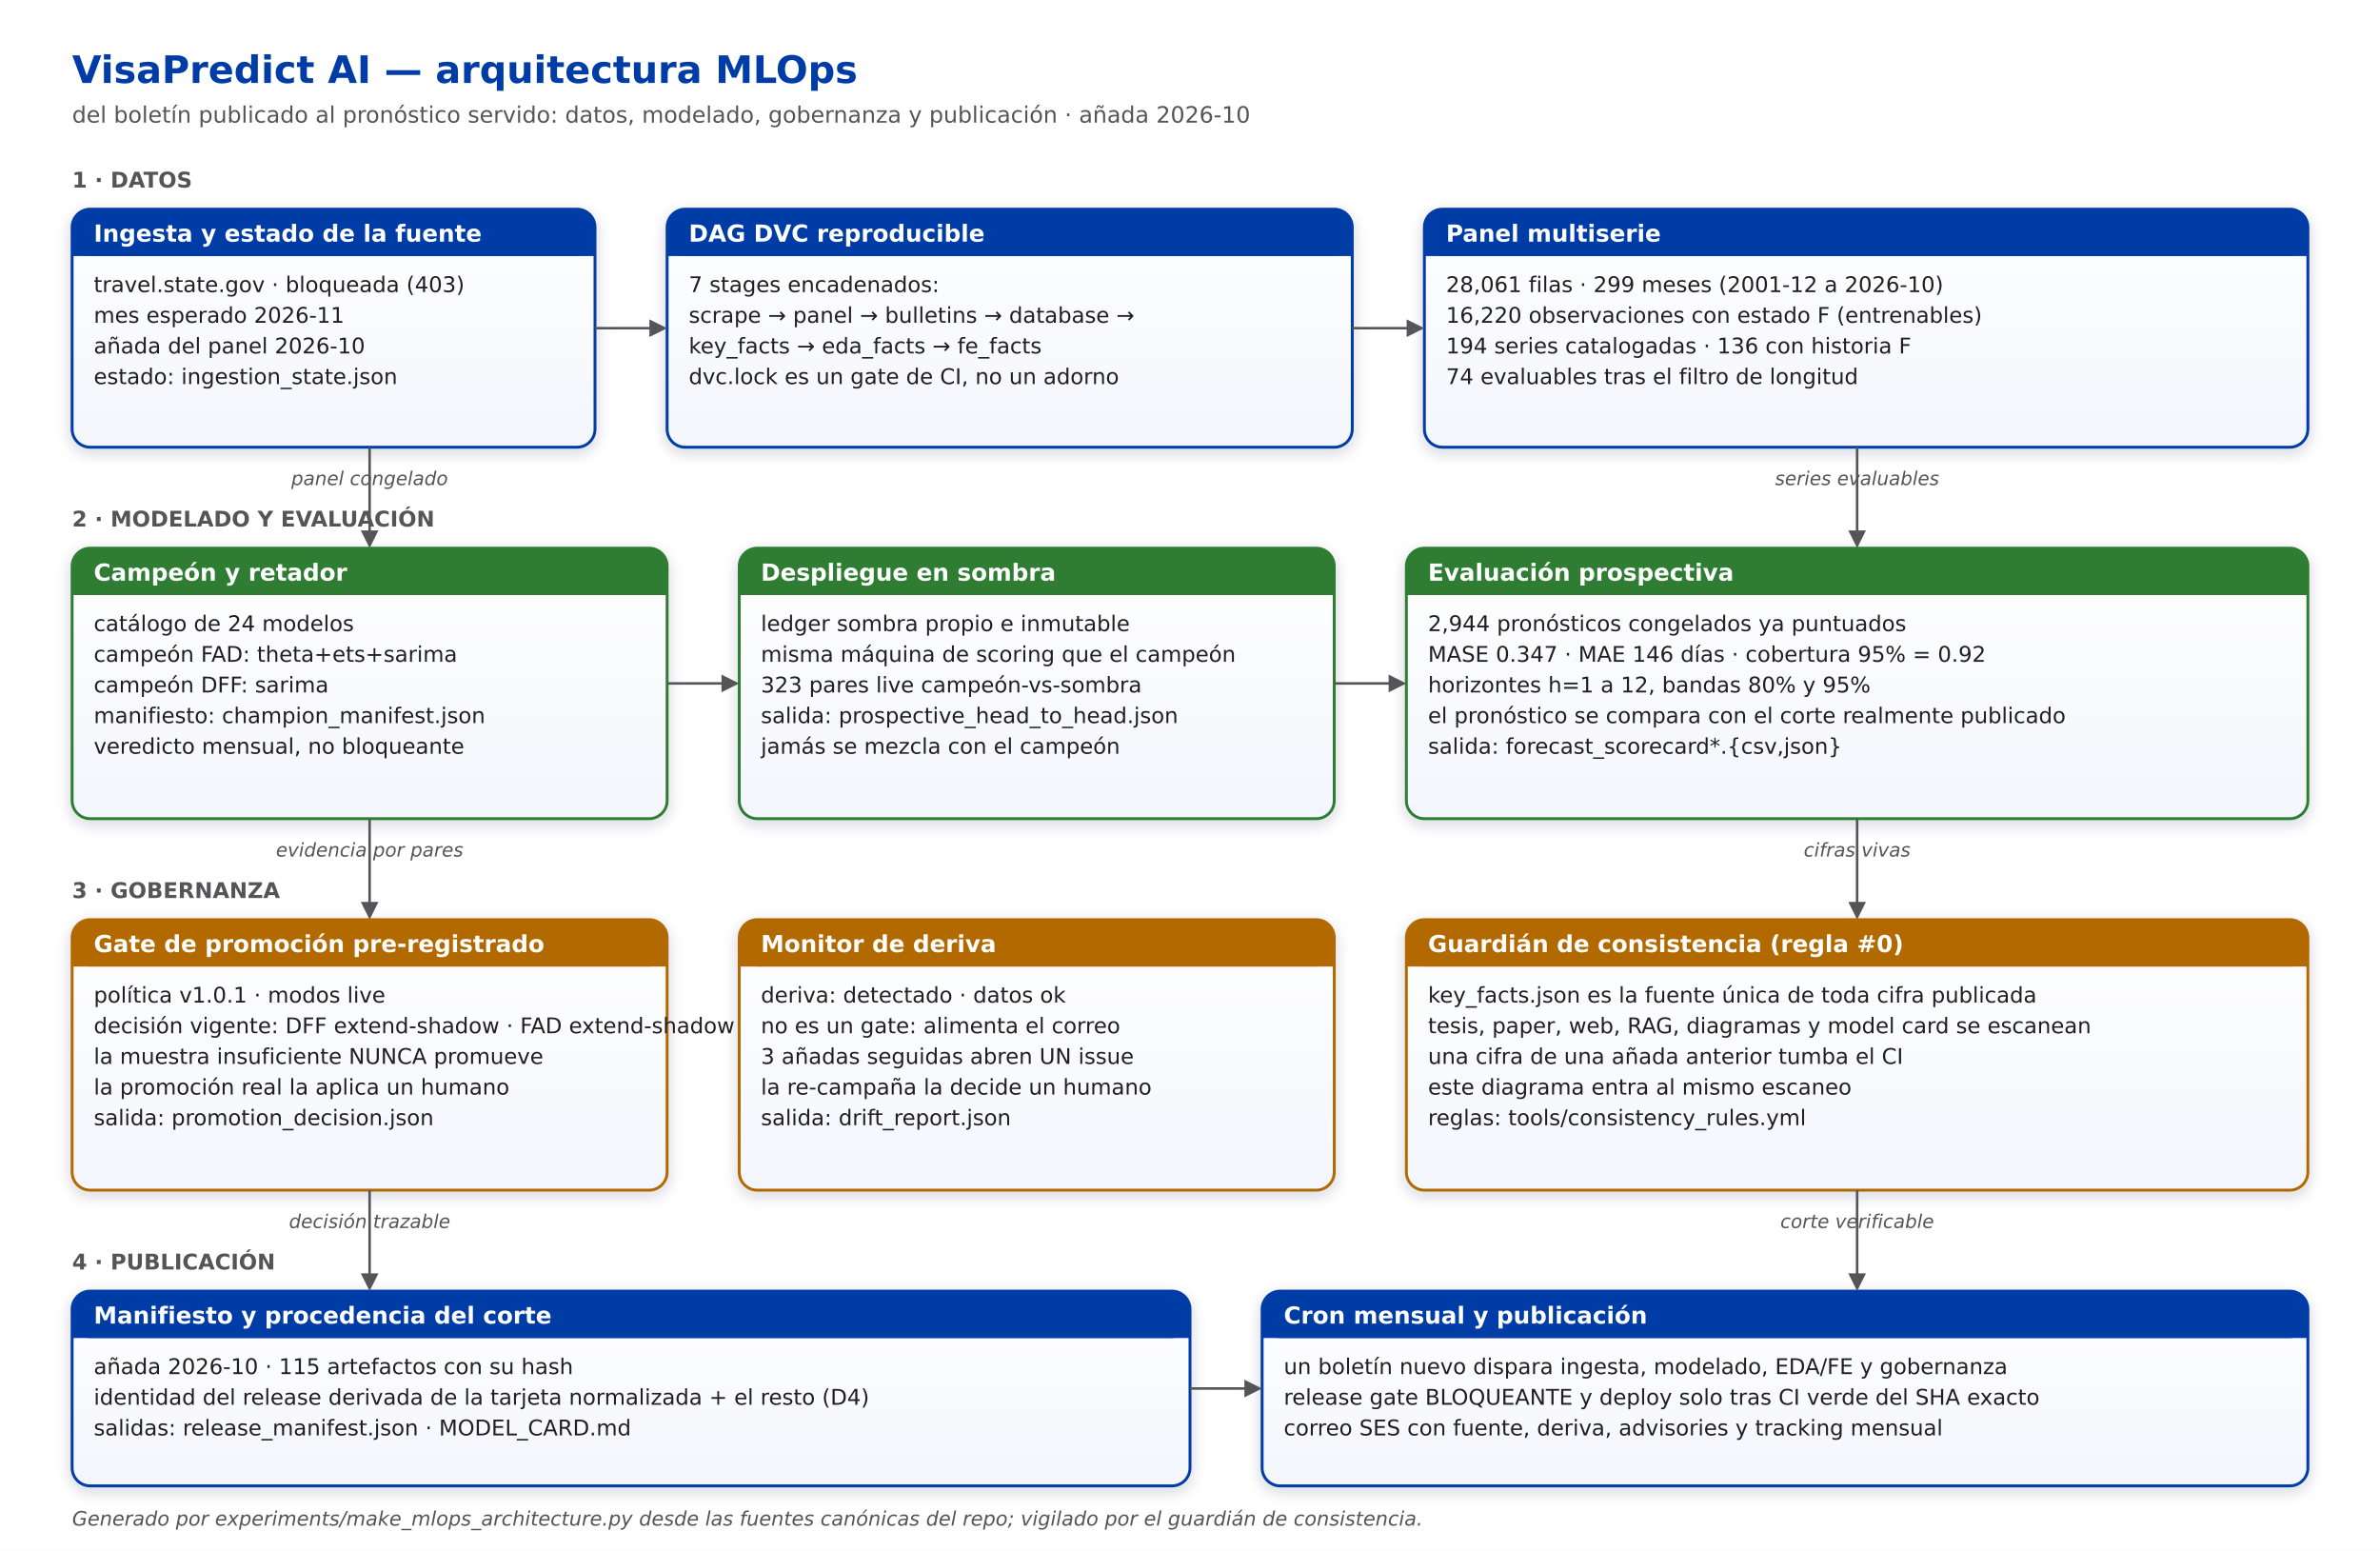
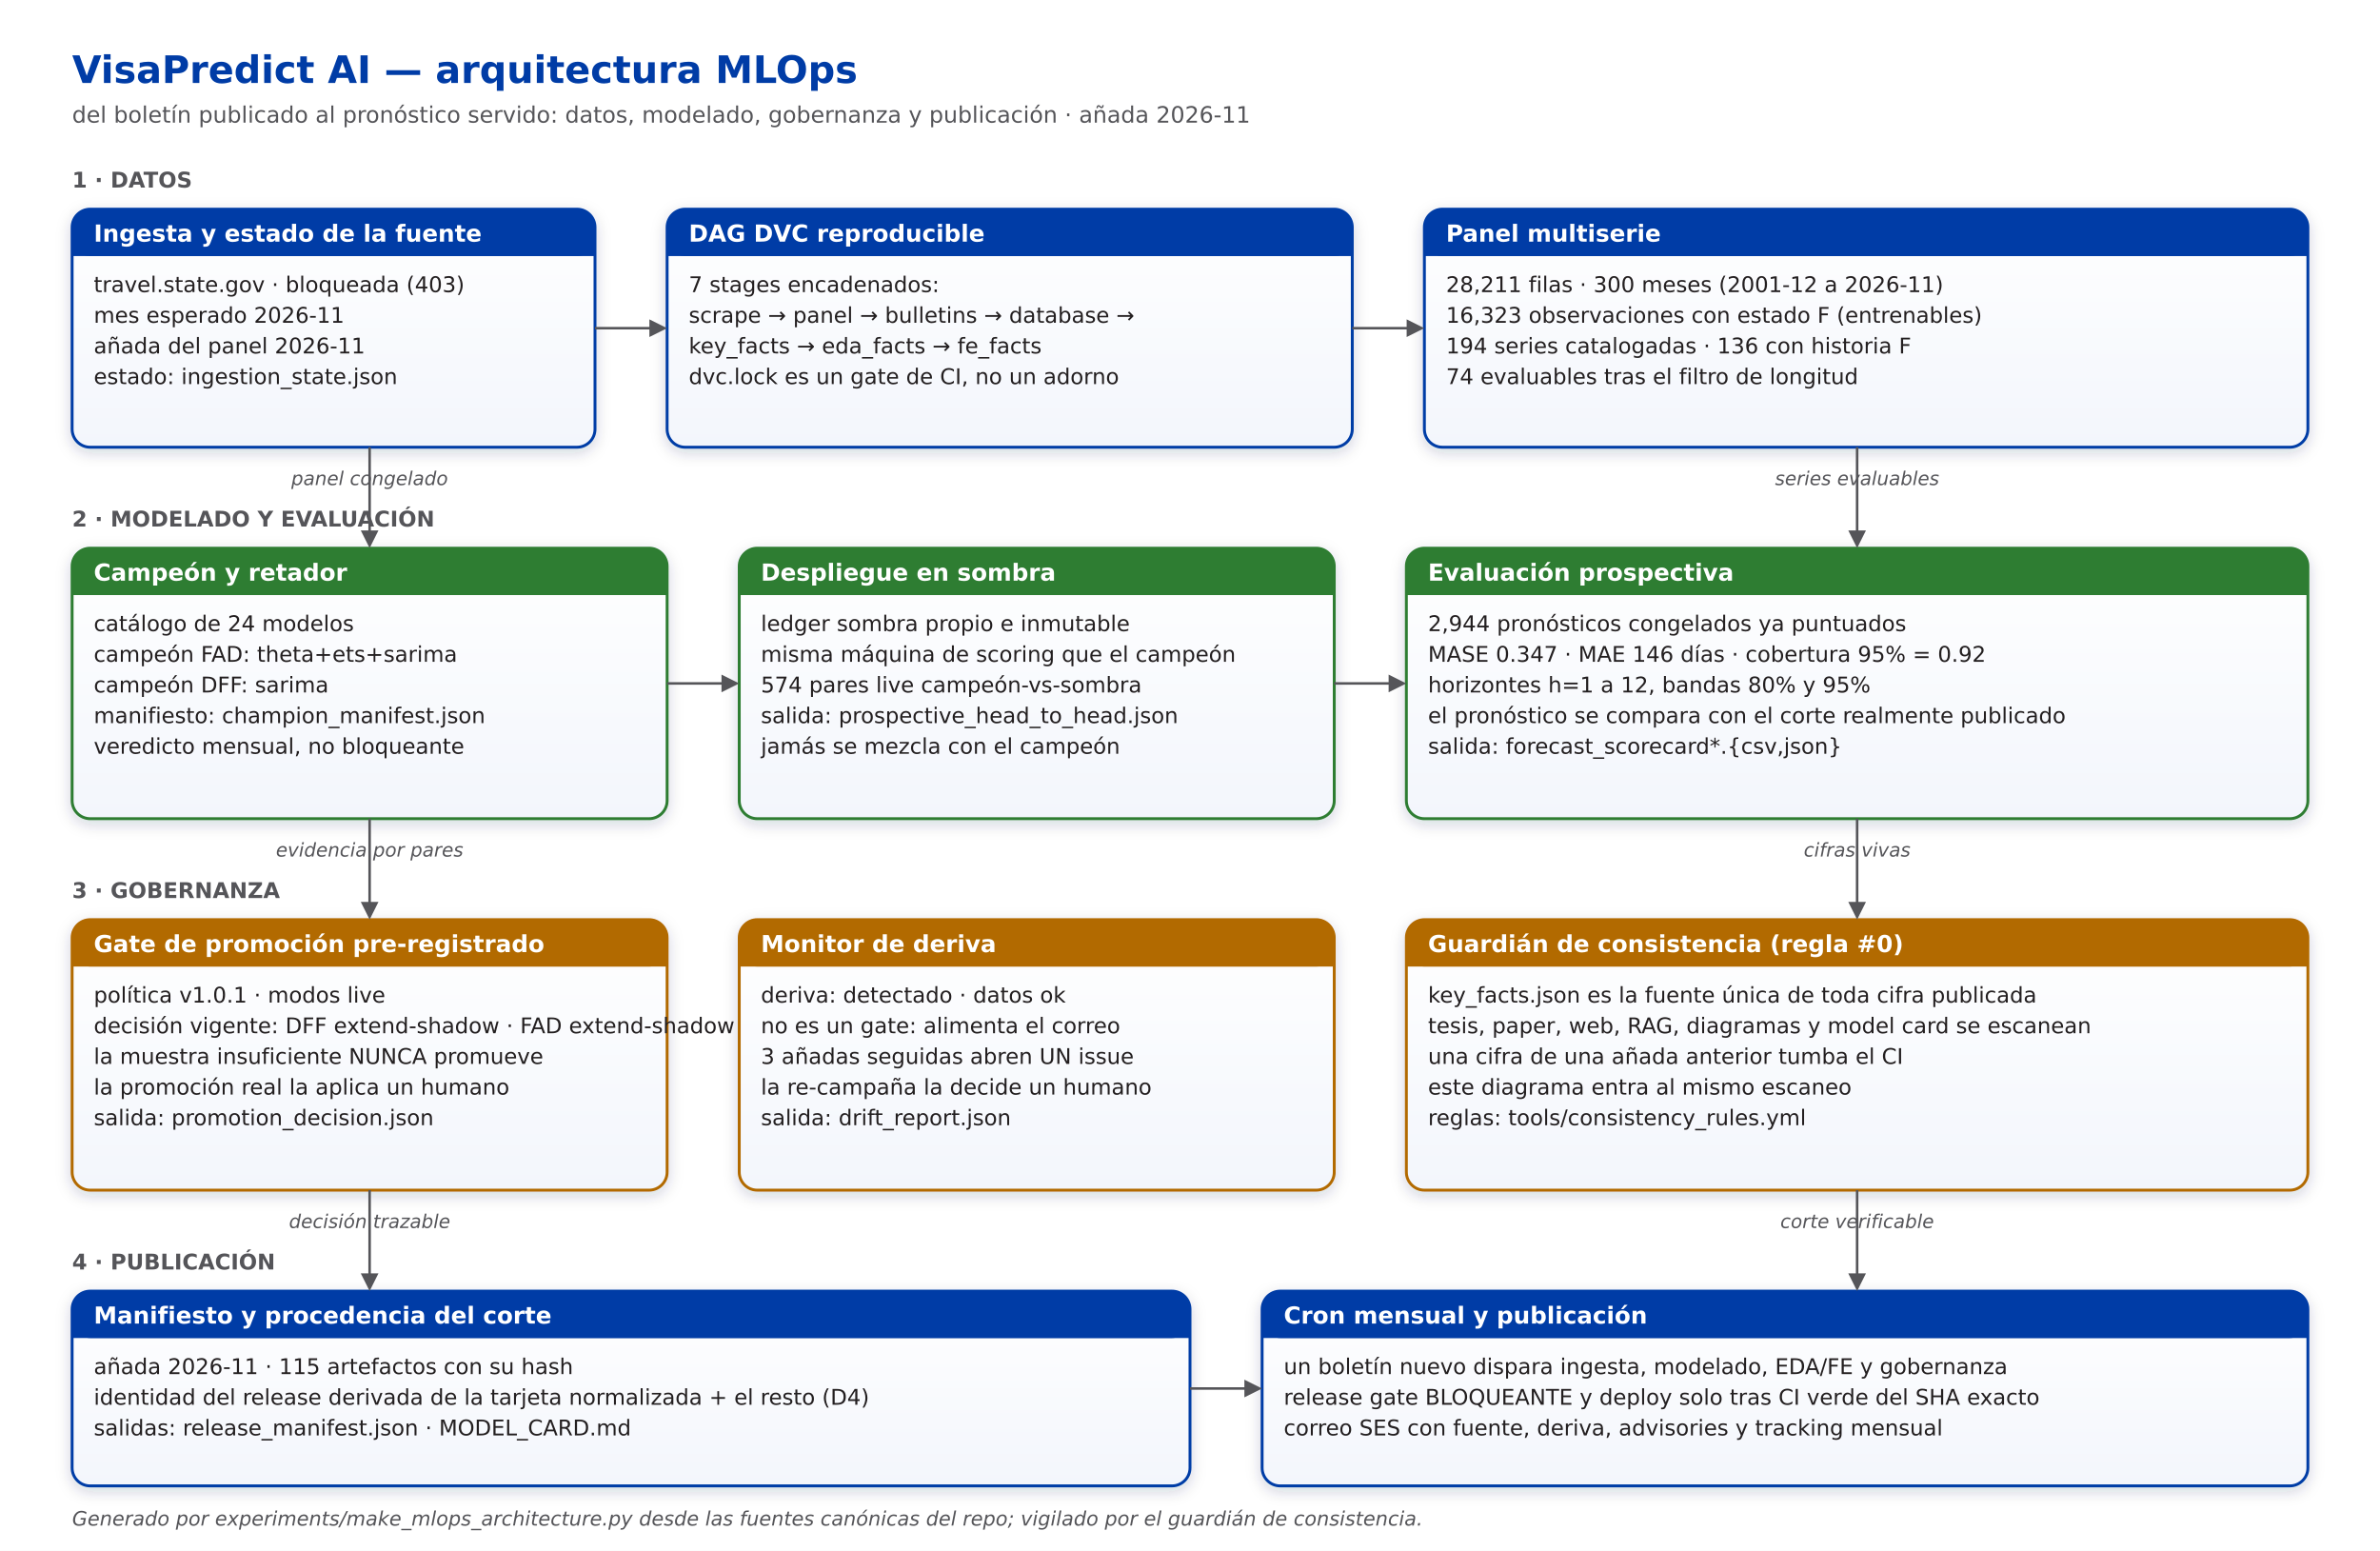
<svg xmlns="http://www.w3.org/2000/svg" viewBox="0 0 1320 860" font-family="'DejaVu Sans','Helvetica Neue',Arial,sans-serif">
  <defs>
    <filter id="mash" x="-12%" y="-12%" width="124%" height="140%">
      <feDropShadow dx="0" dy="2.5" stdDeviation="4" flood-color="#0b1f4a" flood-opacity="0.18" />
    </filter>
    <marker id="maarr" viewBox="0 0 10 10" refX="8" refY="5" markerWidth="7" markerHeight="7" orient="auto-start-reverse">
      <path d="M0 0 L10 5 L0 10 z" fill="#555559" />
    </marker>
    <linearGradient id="mabg" x1="0" y1="0" x2="0" y2="1">
      <stop offset="0%" stop-color="#ffffff" />
      <stop offset="100%" stop-color="#f3f6fc" />
    </linearGradient>
  </defs>
  <rect x="0" y="0" width="1320" height="860" fill="#ffffff" />
  <text x="40" y="46" font-size="21" font-weight="700" fill="#003CA6">VisaPredict AI — arquitectura MLOps</text>
-   <text x="40" y="68" font-size="12.5" fill="#555559">del boletín publicado al pronóstico servido: datos, modelado, gobernanza y publicación · añada 2026-10</text>
+   <text x="40" y="68" font-size="12.5" fill="#555559">del boletín publicado al pronóstico servido: datos, modelado, gobernanza y publicación · añada 2026-11</text>
  <text x="40" y="104" font-size="12" font-weight="600" fill="#555559">1 · DATOS</text>
  <g>
    <rect x="40" y="116" width="290" height="132" rx="10" fill="url(#mabg)" stroke="#003CA6" stroke-width="1.6" filter="url(#mash)" />
    <rect x="40" y="116" width="290" height="26" rx="10" fill="#003CA6" />
    <rect x="40" y="132" width="290" height="10" fill="#003CA6" />
    <text x="52" y="134" font-size="13" font-weight="600" fill="#ffffff">Ingesta y estado de la fuente</text>
    <text x="52" y="162" font-size="12" fill="#231F20">travel.state.gov · bloqueada (403)</text>
    <text x="52" y="179" font-size="12" fill="#231F20">mes esperado 2026-11</text>
-     <text x="52" y="196" font-size="12" fill="#231F20">añada del panel 2026-10</text>
+     <text x="52" y="196" font-size="12" fill="#231F20">añada del panel 2026-11</text>
    <text x="52" y="213" font-size="12" fill="#231F20">estado: ingestion_state.json</text>
  </g>
  <g>
    <rect x="370" y="116" width="380" height="132" rx="10" fill="url(#mabg)" stroke="#003CA6" stroke-width="1.6" filter="url(#mash)" />
    <rect x="370" y="116" width="380" height="26" rx="10" fill="#003CA6" />
    <rect x="370" y="132" width="380" height="10" fill="#003CA6" />
    <text x="382" y="134" font-size="13" font-weight="600" fill="#ffffff">DAG DVC reproducible</text>
    <text x="382" y="162" font-size="12" fill="#231F20">7 stages encadenados:</text>
    <text x="382" y="179" font-size="12" fill="#231F20">scrape → panel → bulletins → database →</text>
    <text x="382" y="196" font-size="12" fill="#231F20">key_facts → eda_facts → fe_facts</text>
    <text x="382" y="213" font-size="12" fill="#231F20">dvc.lock es un gate de CI, no un adorno</text>
  </g>
  <g>
    <rect x="790" y="116" width="490" height="132" rx="10" fill="url(#mabg)" stroke="#003CA6" stroke-width="1.6" filter="url(#mash)" />
    <rect x="790" y="116" width="490" height="26" rx="10" fill="#003CA6" />
    <rect x="790" y="132" width="490" height="10" fill="#003CA6" />
    <text x="802" y="134" font-size="13" font-weight="600" fill="#ffffff">Panel multiserie</text>
-     <text x="802" y="162" font-size="12" fill="#231F20">28,061 filas · 299 meses (2001-12 a 2026-10)</text>
-     <text x="802" y="179" font-size="12" fill="#231F20">16,220 observaciones con estado F (entrenables)</text>
+     <text x="802" y="162" font-size="12" fill="#231F20">28,211 filas · 300 meses (2001-12 a 2026-11)</text>
+     <text x="802" y="179" font-size="12" fill="#231F20">16,323 observaciones con estado F (entrenables)</text>
    <text x="802" y="196" font-size="12" fill="#231F20">194 series catalogadas · 136 con historia F</text>
    <text x="802" y="213" font-size="12" fill="#231F20">74 evaluables tras el filtro de longitud</text>
  </g>
  <text x="40" y="292" font-size="12" font-weight="600" fill="#555559">2 · MODELADO Y EVALUACIÓN</text>
  <g>
    <rect x="40" y="304" width="330" height="150" rx="10" fill="url(#mabg)" stroke="#2E7D32" stroke-width="1.6" filter="url(#mash)" />
    <rect x="40" y="304" width="330" height="26" rx="10" fill="#2E7D32" />
    <rect x="40" y="320" width="330" height="10" fill="#2E7D32" />
    <text x="52" y="322" font-size="13" font-weight="600" fill="#ffffff">Campeón y retador</text>
    <text x="52" y="350" font-size="12" fill="#231F20">catálogo de 24 modelos</text>
    <text x="52" y="367" font-size="12" fill="#231F20">campeón FAD: theta+ets+sarima</text>
    <text x="52" y="384" font-size="12" fill="#231F20">campeón DFF: sarima</text>
    <text x="52" y="401" font-size="12" fill="#231F20">manifiesto: champion_manifest.json</text>
    <text x="52" y="418" font-size="12" fill="#231F20">veredicto mensual, no bloqueante</text>
  </g>
  <g>
    <rect x="410" y="304" width="330" height="150" rx="10" fill="url(#mabg)" stroke="#2E7D32" stroke-width="1.6" filter="url(#mash)" />
    <rect x="410" y="304" width="330" height="26" rx="10" fill="#2E7D32" />
    <rect x="410" y="320" width="330" height="10" fill="#2E7D32" />
    <text x="422" y="322" font-size="13" font-weight="600" fill="#ffffff">Despliegue en sombra</text>
    <text x="422" y="350" font-size="12" fill="#231F20">ledger sombra propio e inmutable</text>
    <text x="422" y="367" font-size="12" fill="#231F20">misma máquina de scoring que el campeón</text>
-     <text x="422" y="384" font-size="12" fill="#231F20">323 pares live campeón-vs-sombra</text>
+     <text x="422" y="384" font-size="12" fill="#231F20">574 pares live campeón-vs-sombra</text>
    <text x="422" y="401" font-size="12" fill="#231F20">salida: prospective_head_to_head.json</text>
    <text x="422" y="418" font-size="12" fill="#231F20">jamás se mezcla con el campeón</text>
  </g>
  <g>
    <rect x="780" y="304" width="500" height="150" rx="10" fill="url(#mabg)" stroke="#2E7D32" stroke-width="1.6" filter="url(#mash)" />
    <rect x="780" y="304" width="500" height="26" rx="10" fill="#2E7D32" />
    <rect x="780" y="320" width="500" height="10" fill="#2E7D32" />
    <text x="792" y="322" font-size="13" font-weight="600" fill="#ffffff">Evaluación prospectiva</text>
    <text x="792" y="350" font-size="12" fill="#231F20">2,944 pronósticos congelados ya puntuados</text>
    <text x="792" y="367" font-size="12" fill="#231F20">MASE 0.347 · MAE 146 días · cobertura 95% = 0.92</text>
    <text x="792" y="384" font-size="12" fill="#231F20">horizontes h=1 a 12, bandas 80% y 95%</text>
    <text x="792" y="401" font-size="12" fill="#231F20">el pronóstico se compara con el corte realmente publicado</text>
    <text x="792" y="418" font-size="12" fill="#231F20">salida: forecast_scorecard*.{csv,json}</text>
  </g>
  <text x="40" y="498" font-size="12" font-weight="600" fill="#555559">3 · GOBERNANZA</text>
  <g>
    <rect x="40" y="510" width="330" height="150" rx="10" fill="url(#mabg)" stroke="#B26A00" stroke-width="1.6" filter="url(#mash)" />
    <rect x="40" y="510" width="330" height="26" rx="10" fill="#B26A00" />
    <rect x="40" y="526" width="330" height="10" fill="#B26A00" />
    <text x="52" y="528" font-size="13" font-weight="600" fill="#ffffff">Gate de promoción pre-registrado</text>
    <text x="52" y="556" font-size="12" fill="#231F20">política v1.0.1 · modos live</text>
    <text x="52" y="573" font-size="12" fill="#231F20">decisión vigente: DFF extend-shadow · FAD extend-shadow</text>
    <text x="52" y="590" font-size="12" fill="#231F20">la muestra insuficiente NUNCA promueve</text>
    <text x="52" y="607" font-size="12" fill="#231F20">la promoción real la aplica un humano</text>
    <text x="52" y="624" font-size="12" fill="#231F20">salida: promotion_decision.json</text>
  </g>
  <g>
    <rect x="410" y="510" width="330" height="150" rx="10" fill="url(#mabg)" stroke="#B26A00" stroke-width="1.6" filter="url(#mash)" />
    <rect x="410" y="510" width="330" height="26" rx="10" fill="#B26A00" />
    <rect x="410" y="526" width="330" height="10" fill="#B26A00" />
    <text x="422" y="528" font-size="13" font-weight="600" fill="#ffffff">Monitor de deriva</text>
    <text x="422" y="556" font-size="12" fill="#231F20">deriva: detectado · datos ok</text>
    <text x="422" y="573" font-size="12" fill="#231F20">no es un gate: alimenta el correo</text>
    <text x="422" y="590" font-size="12" fill="#231F20">3 añadas seguidas abren UN issue</text>
    <text x="422" y="607" font-size="12" fill="#231F20">la re-campaña la decide un humano</text>
    <text x="422" y="624" font-size="12" fill="#231F20">salida: drift_report.json</text>
  </g>
  <g>
    <rect x="780" y="510" width="500" height="150" rx="10" fill="url(#mabg)" stroke="#B26A00" stroke-width="1.6" filter="url(#mash)" />
    <rect x="780" y="510" width="500" height="26" rx="10" fill="#B26A00" />
    <rect x="780" y="526" width="500" height="10" fill="#B26A00" />
    <text x="792" y="528" font-size="13" font-weight="600" fill="#ffffff">Guardián de consistencia (regla #0)</text>
    <text x="792" y="556" font-size="12" fill="#231F20">key_facts.json es la fuente única de toda cifra publicada</text>
    <text x="792" y="573" font-size="12" fill="#231F20">tesis, paper, web, RAG, diagramas y model card se escanean</text>
    <text x="792" y="590" font-size="12" fill="#231F20">una cifra de una añada anterior tumba el CI</text>
    <text x="792" y="607" font-size="12" fill="#231F20">este diagrama entra al mismo escaneo</text>
    <text x="792" y="624" font-size="12" fill="#231F20">reglas: tools/consistency_rules.yml</text>
  </g>
  <text x="40" y="704" font-size="12" font-weight="600" fill="#555559">4 · PUBLICACIÓN</text>
  <g>
    <rect x="40" y="716" width="620" height="108" rx="10" fill="url(#mabg)" stroke="#003CA6" stroke-width="1.6" filter="url(#mash)" />
    <rect x="40" y="716" width="620" height="26" rx="10" fill="#003CA6" />
    <rect x="40" y="732" width="620" height="10" fill="#003CA6" />
    <text x="52" y="734" font-size="13" font-weight="600" fill="#ffffff">Manifiesto y procedencia del corte</text>
-     <text x="52" y="762" font-size="12" fill="#231F20">añada 2026-10 · 115 artefactos con su hash</text>
+     <text x="52" y="762" font-size="12" fill="#231F20">añada 2026-11 · 115 artefactos con su hash</text>
    <text x="52" y="779" font-size="12" fill="#231F20">identidad del release derivada de la tarjeta normalizada + el resto (D4)</text>
    <text x="52" y="796" font-size="12" fill="#231F20">salidas: release_manifest.json · MODEL_CARD.md</text>
  </g>
  <g>
    <rect x="700" y="716" width="580" height="108" rx="10" fill="url(#mabg)" stroke="#003CA6" stroke-width="1.6" filter="url(#mash)" />
    <rect x="700" y="716" width="580" height="26" rx="10" fill="#003CA6" />
    <rect x="700" y="732" width="580" height="10" fill="#003CA6" />
    <text x="712" y="734" font-size="13" font-weight="600" fill="#ffffff">Cron mensual y publicación</text>
    <text x="712" y="762" font-size="12" fill="#231F20">un boletín nuevo dispara ingesta, modelado, EDA/FE y gobernanza</text>
    <text x="712" y="779" font-size="12" fill="#231F20">release gate BLOQUEANTE y deploy solo tras CI verde del SHA exacto</text>
    <text x="712" y="796" font-size="12" fill="#231F20">correo SES con fuente, deriva, advisories y tracking mensual</text>
  </g>
  <path d="M330 182 L368 182" stroke="#555559" stroke-width="1.4" fill="none" marker-end="url(#maarr)" />
  <path d="M750 182 L788 182" stroke="#555559" stroke-width="1.4" fill="none" marker-end="url(#maarr)" />
  <path d="M205 248 L205 302" stroke="#555559" stroke-width="1.4" fill="none" marker-end="url(#maarr)" />
  <text x="205" y="269" font-size="10.5" fill="#555559" text-anchor="middle" font-style="italic">panel congelado</text>
  <path d="M1030 248 L1030 302" stroke="#555559" stroke-width="1.4" fill="none" marker-end="url(#maarr)" />
  <text x="1030" y="269" font-size="10.5" fill="#555559" text-anchor="middle" font-style="italic">series evaluables</text>
  <path d="M370 379 L408 379" stroke="#555559" stroke-width="1.4" fill="none" marker-end="url(#maarr)" />
  <path d="M740 379 L778 379" stroke="#555559" stroke-width="1.4" fill="none" marker-end="url(#maarr)" />
  <path d="M205 454 L205 508" stroke="#555559" stroke-width="1.4" fill="none" marker-end="url(#maarr)" />
  <text x="205" y="475" font-size="10.5" fill="#555559" text-anchor="middle" font-style="italic">evidencia por pares</text>
  <path d="M1030 454 L1030 508" stroke="#555559" stroke-width="1.4" fill="none" marker-end="url(#maarr)" />
  <text x="1030" y="475" font-size="10.5" fill="#555559" text-anchor="middle" font-style="italic">cifras vivas</text>
  <path d="M205 660 L205 714" stroke="#555559" stroke-width="1.4" fill="none" marker-end="url(#maarr)" />
  <text x="205" y="681" font-size="10.5" fill="#555559" text-anchor="middle" font-style="italic">decisión trazable</text>
  <path d="M1030 660 L1030 714" stroke="#555559" stroke-width="1.4" fill="none" marker-end="url(#maarr)" />
  <text x="1030" y="681" font-size="10.5" fill="#555559" text-anchor="middle" font-style="italic">corte verificable</text>
  <path d="M660 770 L698 770" stroke="#555559" stroke-width="1.4" fill="none" marker-end="url(#maarr)" />
  <text x="40" y="846" font-size="11" fill="#555559" font-style="italic">Generado por experiments/make_mlops_architecture.py desde las fuentes canónicas del repo; vigilado por el guardián de consistencia.</text>
</svg>
